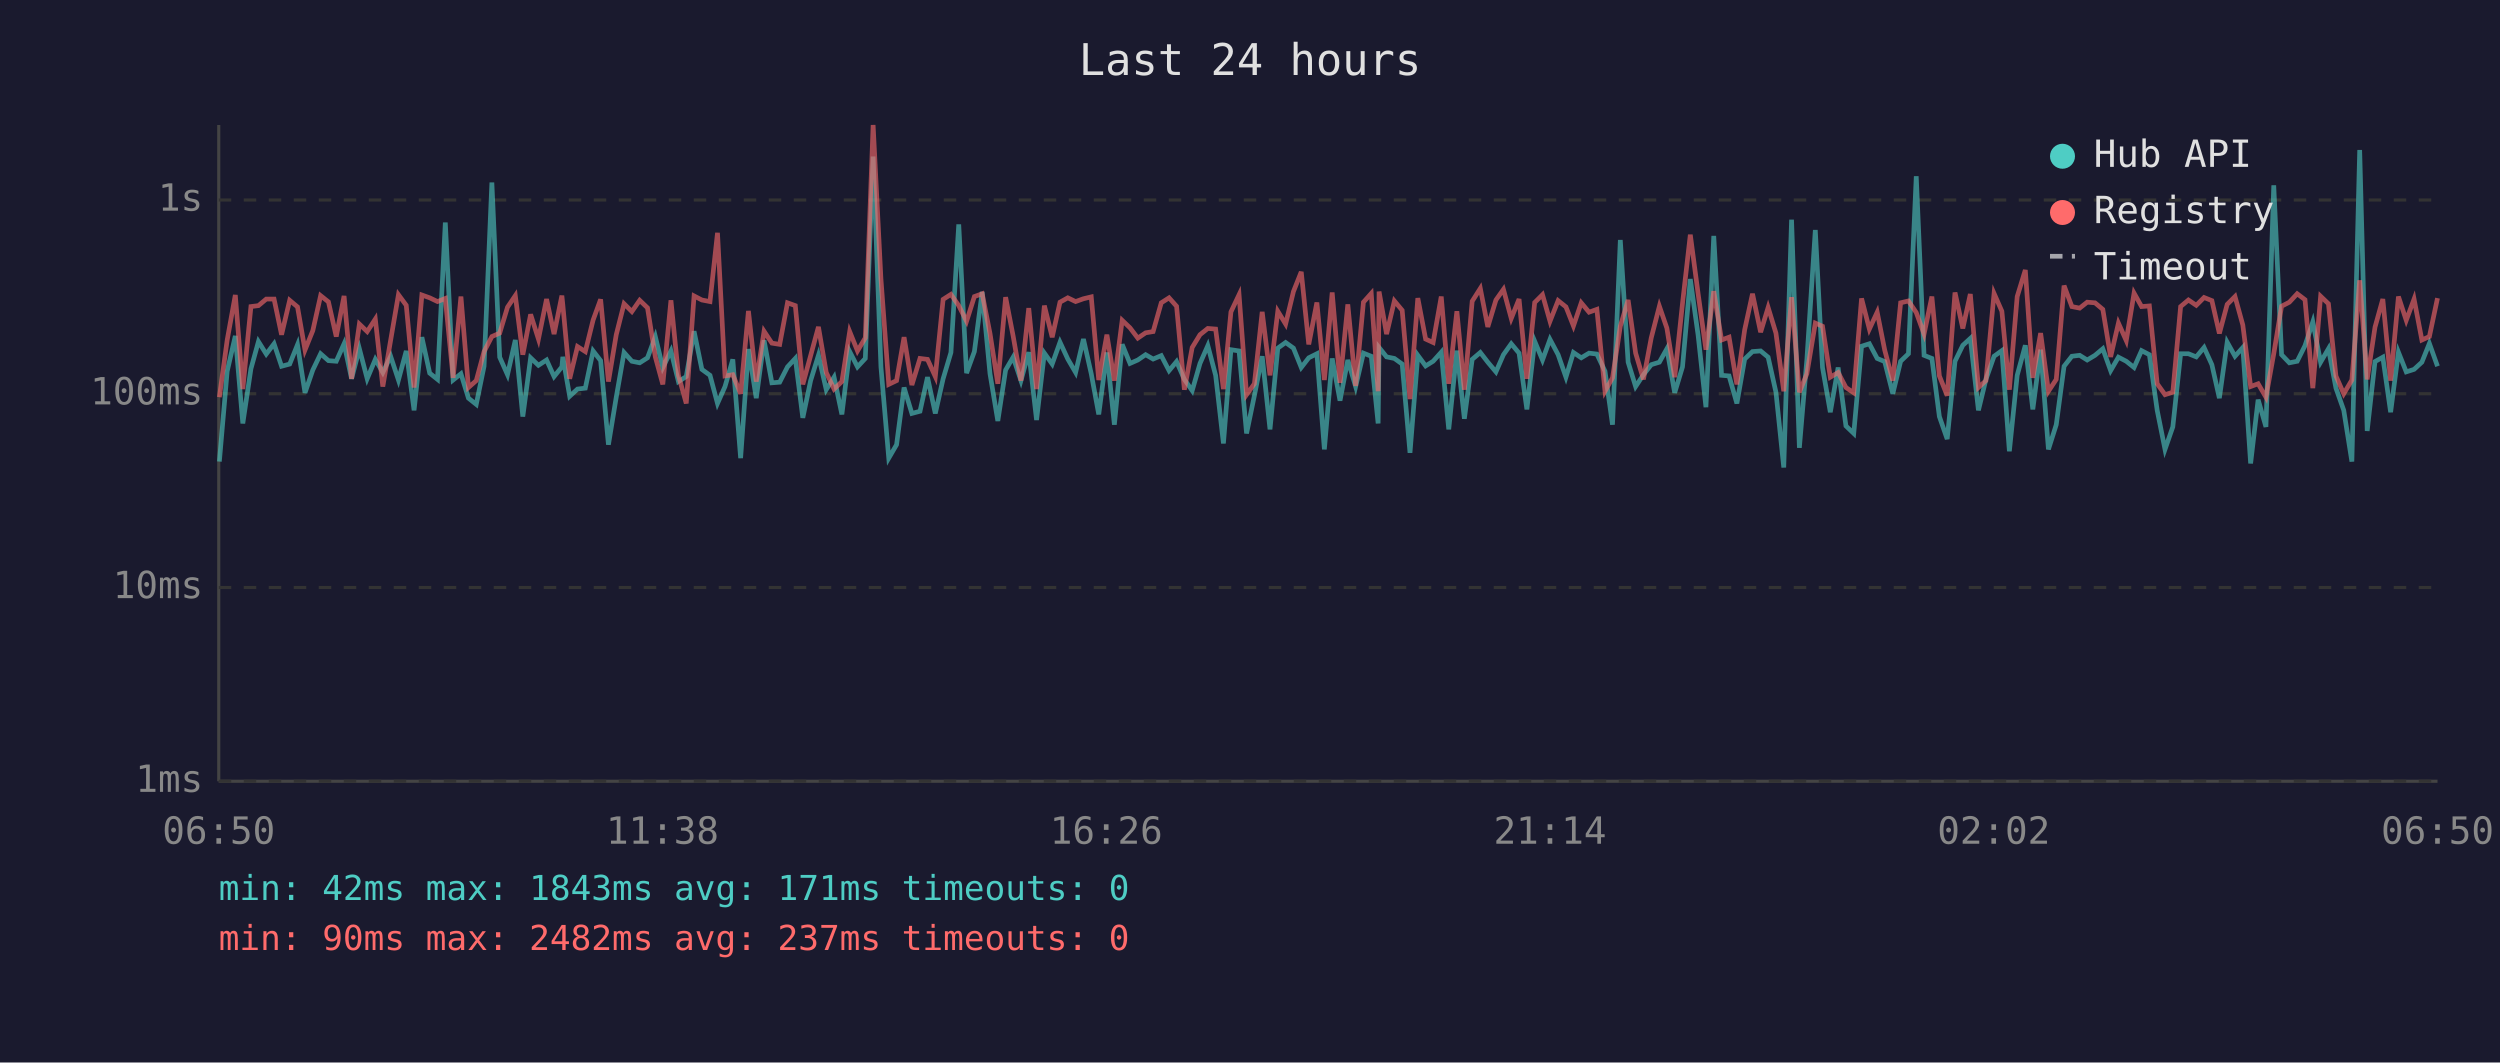
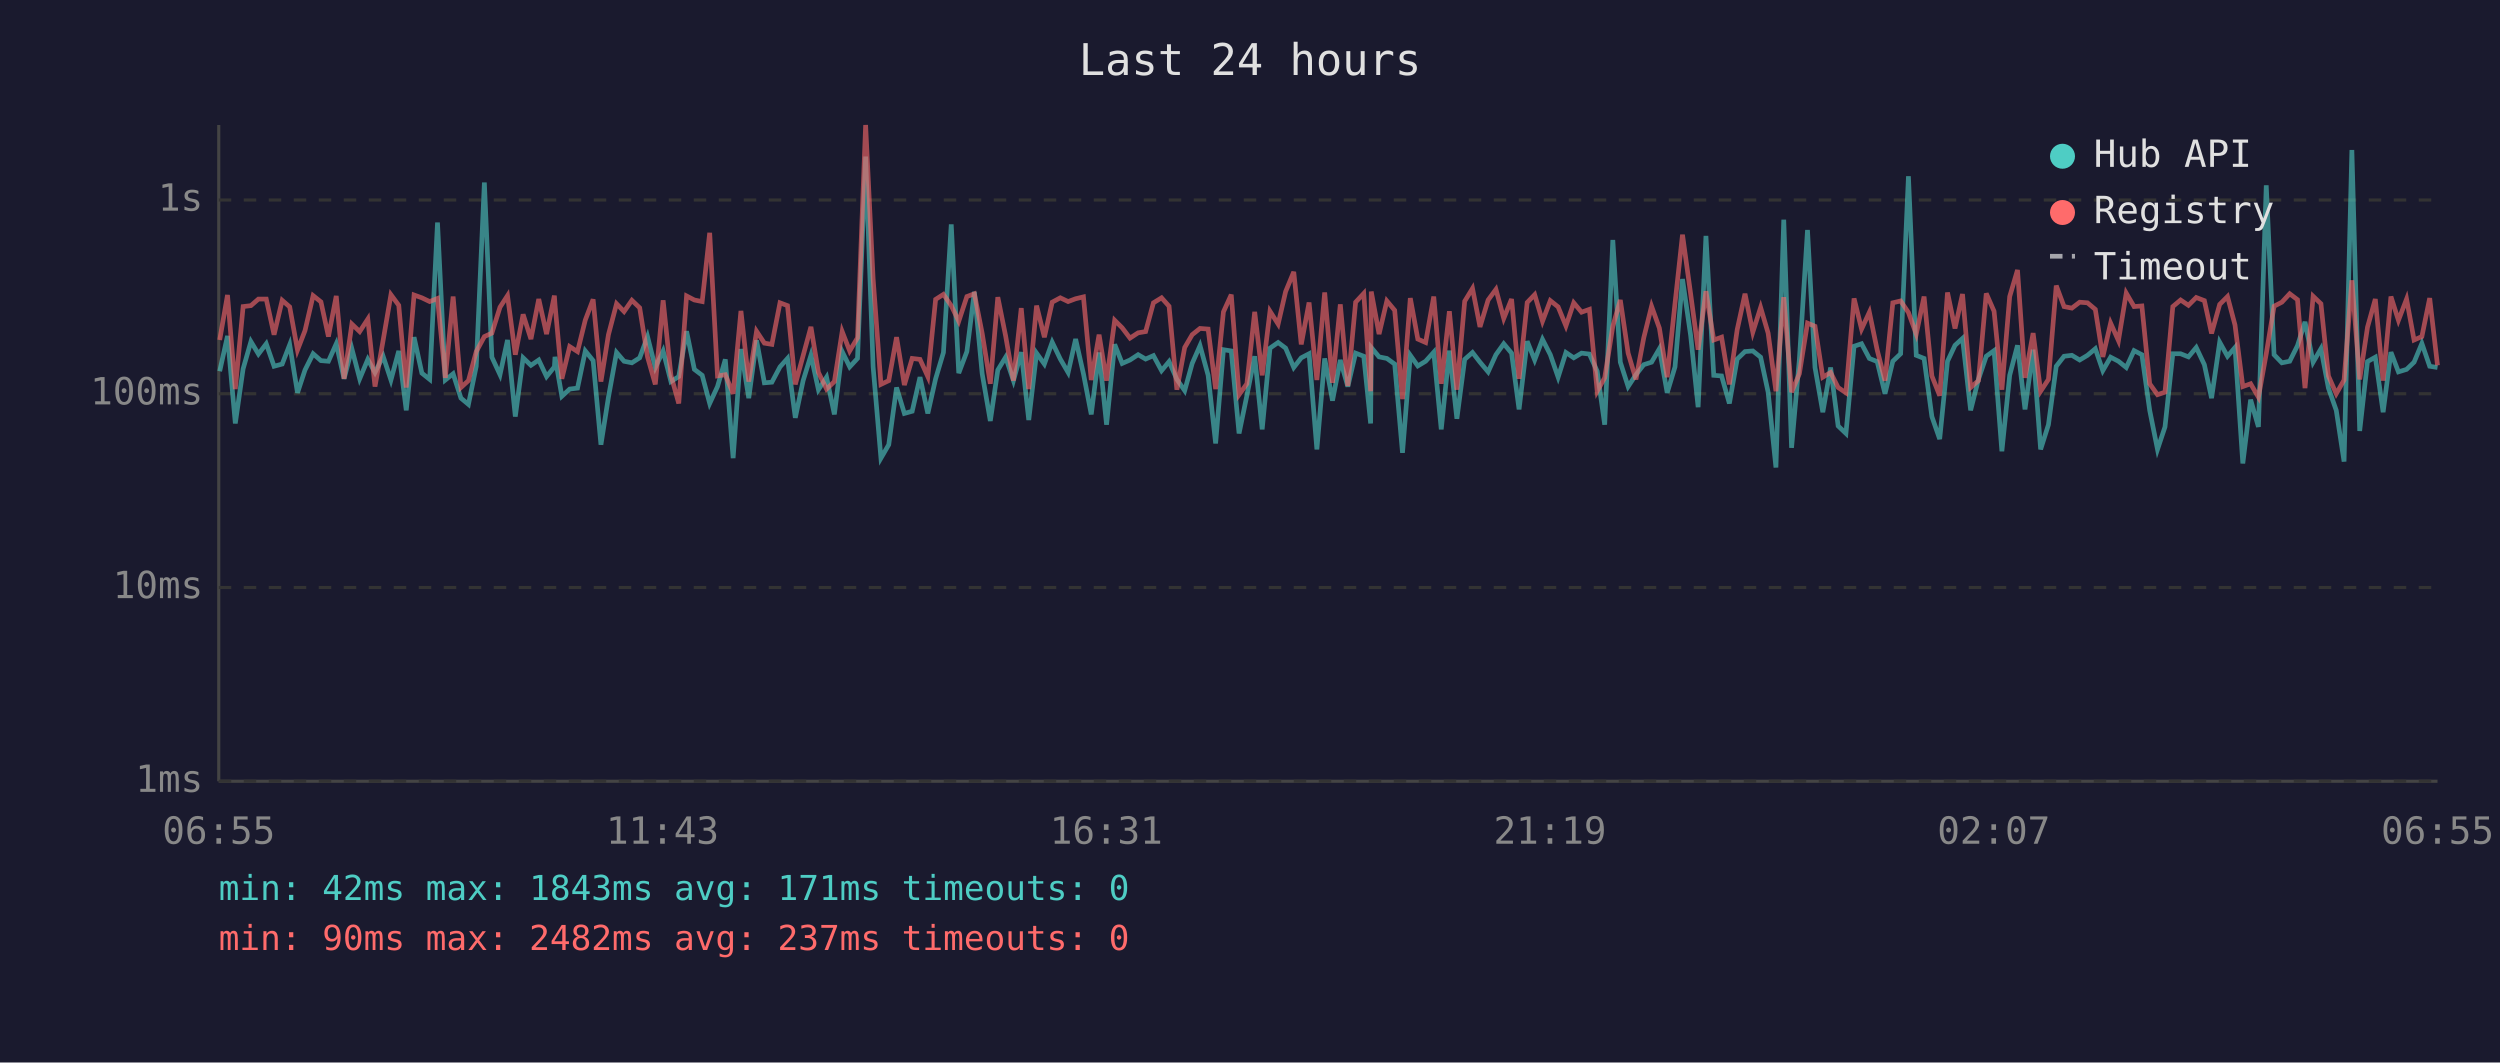
<svg xmlns="http://www.w3.org/2000/svg" viewBox="0 0 800 340" font-family="monospace" font-size="12">
  <rect width="800" height="340" fill="#1a1a2e" />
  <text x="400" y="24" fill="#e0e0e0" font-size="14" text-anchor="middle">Last 24 hours</text>
  <line x1="70" y1="40" x2="70" y2="250" stroke="#444" stroke-width="1" />
  <line x1="70" y1="250" x2="780" y2="250" stroke="#444" stroke-width="1" />
  <line x1="70" y1="250" x2="780" y2="250" stroke="#333" stroke-width="1" stroke-dasharray="4" />
  <text x="65" y="250" fill="#888" text-anchor="end" dominant-baseline="middle">1ms</text>
  <line x1="70" y1="188" x2="780" y2="188" stroke="#333" stroke-width="1" stroke-dasharray="4" />
  <text x="65" y="188" fill="#888" text-anchor="end" dominant-baseline="middle">10ms</text>
  <line x1="70" y1="126" x2="780" y2="126" stroke="#333" stroke-width="1" stroke-dasharray="4" />
  <text x="65" y="126" fill="#888" text-anchor="end" dominant-baseline="middle">100ms</text>
  <line x1="70" y1="64" x2="780" y2="64" stroke="#333" stroke-width="1" stroke-dasharray="4" />
  <text x="65" y="64" fill="#888" text-anchor="end" dominant-baseline="middle">1s</text>
-   <text x="70" y="270" fill="#888" text-anchor="middle">06:50</text>
-   <text x="212" y="270" fill="#888" text-anchor="middle">11:38</text>
-   <text x="354" y="270" fill="#888" text-anchor="middle">16:26</text>
-   <text x="496" y="270" fill="#888" text-anchor="middle">21:14</text>
-   <text x="638" y="270" fill="#888" text-anchor="middle">02:02</text>
-   <text x="780" y="270" fill="#888" text-anchor="middle">06:50</text>
-   <polyline points="70.2,147.7 72.7,118.8 75.3,107.5 77.7,135.5 80.3,118.0 82.7,109.3 85.2,113.3 87.7,110.0 90.1,117.2 92.7,116.5 95.2,110.3 97.6,125.7 100.1,118.4 102.6,113.2 105.1,115.4 107.6,115.6 110.1,110.0 112.5,121.2 115.0,111.6 117.5,121.2 120.1,115.0 122.5,119.2 125.0,114.0 127.5,121.6 130.0,112.3 132.5,131.3 135.0,107.9 137.5,119.4 140.0,121.4 142.5,71.2 145.0,121.6 147.5,119.6 149.9,127.4 152.4,129.4 154.9,117.2 157.4,58.4 159.9,114.3 162.4,119.9 164.9,108.8 167.3,133.3 169.8,114.5 172.3,116.9 174.9,115.2 177.3,120.5 179.8,117.4 180.1,114.2 182.3,126.8 184.8,124.5 187.3,124.2 189.8,112.3 192.2,115.4 194.7,142.3 197.2,127.1 199.7,112.8 202.2,115.6 204.7,116.1 207.2,114.5 209.7,107.7 212.1,117.6 214.7,112.3 217.1,122.1 219.6,120.5 222.1,106.0 224.6,118.2 227.2,120.1 229.6,129.1 232.0,123.7 234.5,115.0 237.0,146.6 239.5,111.7 242.0,127.4 244.5,108.9 247.0,122.5 249.5,122.3 252.0,117.4 254.5,114.7 256.9,133.7 259.4,121.8 261.9,113.7 264.4,124.7 266.9,120.7 269.4,132.6 271.9,112.5 274.4,117.4 276.9,114.7 279.4,50.1 281.9,117.4 284.4,146.6 286.9,142.3 289.3,124.0 291.8,132.3 294.4,131.6 296.8,120.7 299.3,132.3 301.8,121.2 304.3,112.8 306.8,71.8 309.3,119.4 311.8,112.5 314.3,93.4 316.8,119.6 319.3,134.7 321.8,118.4 324.2,114.3 326.7,121.8 329.2,112.7 331.7,134.4 334.2,113.0 336.7,116.5 339.2,109.5 341.7,114.9 344.2,119.2 346.7,108.5 349.2,119.6 351.6,132.6 354.2,112.8 356.6,135.9 359.1,110.2 361.6,116.3 364.1,115.2 366.6,113.5 369.0,114.9 371.6,113.8 374.1,118.6 376.5,115.7 379.0,121.4 381.5,125.0 384.0,116.3 386.5,110.6 389.0,120.1 391.5,141.9 393.9,111.9 396.5,112.3 398.9,138.7 401.4,126.6 403.9,114.0 406.4,137.4 408.9,111.4 411.4,109.6 413.9,111.4 416.4,117.6 418.8,114.5 421.4,113.2 423.8,143.8 426.3,114.7 428.8,128.2 431.3,115.2 433.8,123.7 436.3,113.0 438.8,114.0 441.0,135.5 441.3,111.2 443.7,114.2 446.2,114.7 448.7,116.5 451.2,144.9 453.7,113.7 456.2,117.1 458.6,115.6 461.2,112.7 463.6,137.4 466.2,112.2 468.6,134.0 471.1,115.0 473.7,112.8 476.1,115.9 478.7,119.0 481.1,113.5 483.6,110.0 486.1,113.0 488.6,131.0 491.1,109.2 493.6,115.2 496.0,108.6 498.6,113.5 501.1,120.7 503.5,112.8 506.0,114.5 508.5,113.0 511.0,113.3 513.6,118.8 516.0,135.9 518.5,76.8 521.0,115.9 523.4,123.7 525.9,119.9 528.4,116.7 531.0,115.9 533.4,111.6 535.9,125.7 538.4,117.4 540.9,89.3 543.4,107.3 545.9,130.3 548.4,75.5 550.9,120.1 553.3,120.3 555.8,129.1 558.3,114.9 560.8,112.5 563.4,112.3 565.8,114.3 568.3,125.5 570.8,149.6 573.3,70.3 575.8,143.3 578.2,115.0 580.9,73.6 583.2,117.6 585.7,131.9 588.2,117.6 590.7,136.3 593.2,138.7 595.7,110.8 598.2,110.0 600.7,114.7 603.1,115.7 605.7,126.0 608.2,115.6 610.7,113.2 613.2,56.4 615.7,113.7 618.2,114.7 620.6,133.3 623.1,140.5 625.6,115.6 628.1,110.5 630.5,108.3 633.1,131.3 635.5,121.4 638.1,114.0 640.6,112.2 643.0,144.4 645.5,120.1 648.1,110.5 650.5,131.0 653.0,111.9 655.5,143.8 658.0,135.9 660.5,117.2 663.0,114.0 665.5,113.7 667.9,115.2 670.4,113.7 672.9,111.6 675.4,118.6 677.9,114.3 680.4,115.6 682.9,117.6 685.3,112.2 687.8,113.5 690.3,131.3 692.8,143.8 695.3,136.6 697.8,113.2 700.3,113.2 702.8,114.2 705.3,111.2 707.8,116.7 710.2,127.4 712.7,109.5 715.2,114.0 717.7,111.2 720.2,148.3 722.6,127.9 725.1,136.6 727.6,59.3 730.1,113.5 732.6,116.1 735.1,115.6 737.6,110.6 740.1,103.0 742.6,115.9 745.1,111.6 747.5,124.2 750.0,131.3 752.6,147.7 755.1,48.0 757.5,137.9 760.0,115.7 762.5,114.3 765.0,131.9 767.5,112.7 770.0,119.0 772.5,118.2 775.0,115.9 777.4,109.9 780.0,117.2" fill="none" stroke="#4ecdc4" stroke-width="1.5" opacity="0.6" />
-   <polyline points="70.2,127.1 72.7,108.8 75.3,94.4 77.7,124.5 80.3,98.1 82.7,97.8 85.2,95.7 87.7,95.7 90.1,107.1 92.7,96.1 95.2,98.2 97.6,112.0 100.1,105.8 102.6,94.6 105.1,96.6 107.6,107.7 110.1,94.7 112.5,121.2 115.0,103.7 117.5,106.1 120.1,102.1 122.5,123.7 125.0,108.9 127.5,94.3 130.0,97.7 132.5,124.0 135.0,94.4 137.5,95.3 140.0,96.5 142.5,95.5 145.0,120.9 147.5,94.9 149.9,124.0 152.4,121.8 154.9,112.5 157.4,107.7 159.9,106.6 162.4,98.3 164.9,94.6 167.3,113.5 169.8,100.6 172.3,108.5 174.9,95.7 177.3,106.9 179.8,94.6 180.1,97.5 182.3,121.2 184.8,110.9 187.3,112.5 189.8,102.4 192.2,95.8 194.7,122.1 197.2,107.1 199.7,97.2 202.2,99.7 204.7,96.1 207.2,98.5 209.7,114.2 212.1,123.0 214.7,96.1 217.1,120.1 219.6,129.1 222.1,94.7 224.6,96.0 227.2,96.5 229.6,74.5 232.0,120.3 234.5,119.9 237.0,126.0 239.5,99.5 242.0,122.1 244.5,106.0 247.0,109.8 249.5,110.2 252.0,96.9 254.5,97.8 256.9,123.0 259.4,113.8 261.9,104.6 264.4,119.2 266.9,124.5 269.4,122.1 271.9,106.1 274.4,112.3 276.9,108.1 279.4,40.0 281.9,89.2 284.4,123.0 286.9,121.8 289.3,107.9 291.8,123.2 294.4,114.7 296.8,115.0 299.3,120.5 301.8,95.8 304.3,94.2 306.8,97.8 309.3,102.8 311.8,94.9 314.3,94.0 316.8,106.7 319.3,122.8 321.8,95.1 324.2,107.5 326.7,121.8 329.2,98.6 331.7,124.5 334.2,97.8 336.7,107.9 339.2,96.7 341.7,95.3 344.2,96.5 346.7,95.6 349.2,95.0 351.6,121.6 354.2,107.1 356.6,121.8 359.1,102.5 361.6,104.9 364.1,108.2 366.6,106.5 369.0,106.1 371.6,96.9 374.1,95.3 376.5,98.0 379.0,124.7 381.5,111.2 384.0,107.1 386.5,105.1 389.0,105.3 391.5,124.5 393.9,99.8 396.5,94.3 398.9,126.3 401.4,122.8 403.9,99.8 406.4,120.1 408.9,99.6 411.4,103.7 413.9,93.3 416.4,87.0 418.8,110.2 421.4,96.8 423.8,121.6 426.3,93.6 428.8,122.5 431.3,97.4 433.8,123.5 436.3,96.7 438.8,93.9 441.0,125.2 441.3,93.3 443.7,106.9 446.2,96.3 448.7,99.3 451.2,127.7 453.7,95.4 456.2,108.5 458.6,109.6 461.2,94.9 463.6,122.8 466.2,99.6 468.6,124.7 471.1,96.4 473.7,92.3 476.1,104.6 478.7,96.0 481.1,92.6 483.6,101.9 486.1,95.7 488.6,121.2 491.1,96.8 493.6,94.3 496.0,102.8 498.6,96.2 501.1,98.2 503.5,104.3 506.0,96.9 508.5,99.9 511.0,99.0 513.6,125.2 516.0,120.9 518.5,104.4 521.0,96.0 523.4,113.0 525.9,121.4 528.4,108.1 531.0,98.0 533.4,105.0 535.9,120.7 538.4,97.1 540.9,75.1 543.4,94.0 545.9,111.9 548.4,93.2 550.9,108.8 553.3,107.9 555.8,123.0 558.3,105.5 560.8,94.0 563.4,106.3 565.8,98.4 568.3,106.6 570.8,125.2 573.3,95.1 575.8,125.5 578.2,119.6 580.9,103.4 583.2,104.4 585.7,120.7 588.2,119.2 590.7,124.0 593.2,125.7 595.7,95.5 598.2,105.3 600.7,99.9 603.1,112.0 605.7,121.8 608.2,96.9 610.7,96.3 613.2,100.0 615.7,106.9 618.2,94.9 620.6,120.3 623.1,126.6 625.6,93.6 628.1,105.1 630.5,94.1 633.1,124.0 635.5,121.8 638.1,93.9 640.6,99.6 643.0,124.7 645.5,94.9 648.1,86.4 650.5,120.9 653.0,106.6 655.5,125.2 658.0,121.4 660.5,91.4 663.0,98.1 665.5,98.6 667.9,96.7 670.4,96.9 672.9,99.0 675.4,114.2 677.9,103.4 680.4,109.0 682.9,93.8 685.3,98.1 687.8,97.9 690.3,122.8 692.8,126.3 695.3,125.5 697.8,98.1 700.3,96.0 702.8,97.7 705.3,95.2 707.8,96.2 710.2,106.7 712.7,97.4 715.2,94.9 717.7,104.0 720.2,123.7 722.6,122.8 725.1,127.1 727.6,113.2 730.1,98.0 732.6,96.7 735.1,94.0 737.6,95.9 740.1,124.2 742.6,94.8 745.1,97.2 747.5,120.3 750.0,126.0 752.6,121.6 755.1,89.7 757.5,121.4 760.0,104.7 762.5,95.7 765.0,121.8 767.5,94.9 770.0,102.5 772.5,95.7 775.0,108.8 777.4,107.7 780.0,95.4" fill="none" stroke="#ff6b6b" stroke-width="1.5" opacity="0.6" />
+   <text x="70" y="270" fill="#888" text-anchor="middle">06:55</text>
+   <text x="212" y="270" fill="#888" text-anchor="middle">11:43</text>
+   <text x="354" y="270" fill="#888" text-anchor="middle">16:31</text>
+   <text x="496" y="270" fill="#888" text-anchor="middle">21:19</text>
+   <text x="638" y="270" fill="#888" text-anchor="middle">02:07</text>
+   <text x="780" y="270" fill="#888" text-anchor="middle">06:55</text>
+   <polyline points="70.3,118.8 72.8,107.5 75.3,135.5 77.8,118.0 80.3,109.3 82.7,113.3 85.2,110.0 87.7,117.2 90.3,116.5 92.7,110.3 95.2,125.7 97.6,118.4 100.2,113.2 102.7,115.4 105.1,115.6 107.6,110.0 110.1,121.2 112.6,111.6 115.1,121.2 117.7,115.0 120.0,119.2 122.6,114.0 125.1,121.6 127.6,112.3 130.0,131.3 132.5,107.9 135.0,119.4 137.5,121.4 140.0,71.2 142.5,121.6 145.0,119.6 147.5,127.4 149.9,129.4 152.4,117.2 155.0,58.4 157.4,114.3 160.0,119.9 162.4,108.8 164.9,133.3 167.4,114.5 169.9,116.9 172.4,115.2 174.9,120.5 177.4,117.4 177.6,114.2 179.8,126.8 182.3,124.5 184.8,124.2 187.3,112.3 189.8,115.4 192.3,142.3 194.7,127.1 197.3,112.8 199.7,115.6 202.2,116.1 204.7,114.5 207.2,107.7 209.7,117.6 212.2,112.3 214.7,122.1 217.2,120.5 219.7,106.0 222.2,118.2 224.7,120.1 227.1,129.1 229.6,123.7 232.1,115.0 234.6,146.6 237.1,111.7 239.6,127.4 242.1,108.9 244.6,122.5 247.0,122.3 249.6,117.4 252.0,114.7 254.5,133.7 257.0,121.8 259.5,113.7 261.9,124.7 264.5,120.7 267.0,132.6 269.5,112.5 271.9,117.4 274.4,114.7 277.0,50.1 279.4,117.4 281.9,146.6 284.4,142.3 286.9,124.0 289.4,132.3 291.9,131.6 294.4,120.7 296.9,132.3 299.4,121.2 301.9,112.8 304.4,71.8 306.8,119.4 309.4,112.5 311.8,93.4 314.3,119.6 316.9,134.7 319.3,118.4 321.8,114.3 324.3,121.8 326.8,112.7 329.2,134.4 331.7,113.0 334.2,116.5 336.7,109.5 339.3,114.9 341.8,119.2 344.2,108.5 346.7,119.6 349.2,132.6 351.7,112.8 354.1,135.9 356.7,110.2 359.1,116.3 361.6,115.2 364.2,113.5 366.6,114.9 369.1,113.8 371.7,118.6 374.1,115.7 376.6,121.4 379.1,125.0 381.5,116.3 384.0,110.6 386.6,120.1 389.0,141.9 391.5,111.9 394.0,112.3 396.5,138.7 399.0,126.6 401.5,114.0 403.9,137.4 406.4,111.4 409.0,109.6 411.4,111.4 414.0,117.6 416.4,114.5 418.9,113.2 421.4,143.8 423.9,114.7 426.4,128.2 428.9,115.2 431.3,123.7 433.8,113.0 436.4,114.0 438.6,135.5 438.8,111.2 441.3,114.2 443.8,114.7 446.3,116.5 448.8,144.9 451.3,113.7 453.7,117.1 456.2,115.6 458.8,112.7 461.2,137.4 463.8,112.2 466.2,134.0 468.7,115.0 471.2,112.8 473.6,115.9 476.2,119.0 478.7,113.5 481.2,110.0 483.7,113.0 486.1,131.0 488.7,109.2 491.1,115.2 493.6,108.6 496.1,113.5 498.6,120.7 501.1,112.8 503.6,114.5 506.1,113.0 508.6,113.3 511.1,118.8 513.5,135.9 516.1,76.8 518.5,115.9 521.0,123.7 523.5,119.9 526.0,116.7 528.5,115.9 531.0,111.6 533.5,125.7 536.0,117.4 538.4,89.3 541.0,107.3 543.4,130.3 545.9,75.5 548.4,120.1 550.9,120.3 553.4,129.1 555.9,114.9 558.4,112.5 560.9,112.3 563.4,114.3 565.8,125.5 568.3,149.6 570.8,70.3 573.3,143.3 575.8,115.0 578.4,73.6 580.8,117.6 583.3,131.9 585.8,117.6 588.2,136.3 590.7,138.7 593.3,110.8 595.7,110.0 598.2,114.7 600.7,115.7 603.2,126.0 605.7,115.6 608.2,113.2 610.7,56.4 613.2,113.7 615.7,114.7 618.2,133.3 620.7,140.5 623.2,115.6 625.6,110.5 628.0,108.3 630.6,131.3 633.1,121.4 635.6,114.0 638.1,112.2 640.6,144.4 643.1,120.1 645.6,110.5 648.0,131.0 650.6,111.9 653.0,143.8 655.5,135.9 658.0,117.2 660.5,114.0 663.0,113.7 665.5,115.2 668.0,113.7 670.5,111.6 672.9,118.6 675.4,114.3 677.9,115.6 680.4,117.6 682.9,112.2 685.4,113.5 687.9,131.3 690.4,143.8 692.8,136.6 695.3,113.2 697.8,113.2 700.3,114.2 702.8,111.2 705.4,116.7 707.7,127.4 710.3,109.5 712.8,114.0 715.2,111.2 717.7,148.3 720.2,127.9 722.7,136.6 725.2,59.3 727.7,113.5 730.2,116.1 732.7,115.6 735.2,110.6 737.6,103.0 740.2,115.9 742.7,111.6 745.1,124.2 747.6,131.3 750.1,147.7 752.6,48.0 755.1,137.9 757.6,115.7 760.1,114.3 762.6,131.9 765.1,112.7 767.5,119.0 770.1,118.2 772.5,115.9 775.0,109.9 777.5,117.2 780.0,117.6" fill="none" stroke="#4ecdc4" stroke-width="1.5" opacity="0.6" />
+   <polyline points="70.3,108.8 72.8,94.4 75.3,124.5 77.8,98.1 80.3,97.8 82.7,95.7 85.2,95.7 87.7,107.1 90.3,96.1 92.7,98.2 95.2,112.0 97.6,105.8 100.2,94.6 102.7,96.6 105.1,107.7 107.6,94.7 110.1,121.2 112.6,103.7 115.1,106.1 117.7,102.1 120.0,123.7 122.6,108.9 125.1,94.3 127.6,97.7 130.0,124.0 132.5,94.4 135.0,95.3 137.5,96.5 140.0,95.5 142.5,120.9 145.0,94.9 147.5,124.0 149.9,121.8 152.4,112.5 155.0,107.7 157.4,106.6 160.0,98.3 162.4,94.6 164.9,113.5 167.4,100.6 169.9,108.5 172.4,95.7 174.9,106.9 177.4,94.6 177.6,97.5 179.8,121.2 182.3,110.9 184.8,112.5 187.3,102.4 189.8,95.8 192.3,122.1 194.7,107.1 197.3,97.2 199.7,99.7 202.2,96.1 204.7,98.5 207.2,114.2 209.7,123.0 212.2,96.1 214.7,120.1 217.2,129.1 219.7,94.7 222.2,96.0 224.7,96.5 227.1,74.5 229.6,120.3 232.1,119.9 234.6,126.0 237.1,99.5 239.6,122.1 242.1,106.0 244.6,109.8 247.0,110.2 249.6,96.9 252.0,97.8 254.5,123.0 257.0,113.8 259.5,104.6 261.9,119.2 264.5,124.5 267.0,122.1 269.5,106.1 271.9,112.3 274.4,108.1 277.0,40.0 279.4,89.2 281.9,123.0 284.4,121.8 286.9,107.9 289.4,123.2 291.9,114.7 294.4,115.0 296.9,120.5 299.4,95.8 301.9,94.2 304.4,97.8 306.8,102.8 309.4,94.9 311.8,94.0 314.3,106.7 316.9,122.8 319.3,95.1 321.8,107.5 324.3,121.8 326.8,98.6 329.2,124.5 331.7,97.8 334.2,107.9 336.7,96.7 339.3,95.3 341.8,96.5 344.2,95.6 346.7,95.0 349.2,121.6 351.7,107.1 354.1,121.8 356.7,102.5 359.1,104.9 361.6,108.2 364.2,106.5 366.6,106.1 369.1,96.9 371.7,95.3 374.1,98.0 376.6,124.7 379.1,111.2 381.5,107.1 384.0,105.1 386.6,105.3 389.0,124.5 391.5,99.8 394.0,94.3 396.5,126.3 399.0,122.8 401.5,99.8 403.9,120.1 406.4,99.6 409.0,103.7 411.4,93.3 414.0,87.0 416.4,110.2 418.9,96.8 421.4,121.6 423.9,93.6 426.4,122.5 428.9,97.4 431.3,123.5 433.8,96.7 436.4,93.9 438.6,125.2 438.8,93.3 441.3,106.9 443.8,96.3 446.3,99.3 448.8,127.7 451.3,95.4 453.7,108.5 456.2,109.6 458.8,94.9 461.2,122.8 463.8,99.6 466.2,124.7 468.7,96.4 471.2,92.3 473.6,104.6 476.2,96.0 478.7,92.6 481.2,101.9 483.7,95.7 486.1,121.2 488.7,96.8 491.1,94.3 493.6,102.8 496.1,96.2 498.6,98.2 501.1,104.3 503.6,96.9 506.1,99.9 508.6,99.0 511.1,125.2 513.5,120.9 516.1,104.4 518.5,96.0 521.0,113.0 523.5,121.4 526.0,108.1 528.5,98.0 531.0,105.0 533.5,120.7 536.0,97.1 538.4,75.1 541.0,94.0 543.4,111.9 545.9,93.2 548.4,108.8 550.9,107.9 553.4,123.0 555.9,105.5 558.4,94.0 560.9,106.3 563.4,98.4 565.8,106.6 568.3,125.2 570.8,95.1 573.3,125.5 575.8,119.6 578.4,103.4 580.8,104.4 583.3,120.7 585.8,119.2 588.2,124.0 590.7,125.7 593.3,95.5 595.7,105.3 598.2,99.9 600.7,112.0 603.2,121.8 605.7,96.9 608.2,96.3 610.7,100.0 613.2,106.9 615.7,94.9 618.2,120.3 620.7,126.6 623.2,93.6 625.6,105.1 628.0,94.1 630.6,124.0 633.1,121.8 635.6,93.9 638.1,99.6 640.6,124.7 643.1,94.9 645.6,86.4 648.0,120.9 650.6,106.6 653.0,125.2 655.5,121.4 658.0,91.4 660.5,98.1 663.0,98.6 665.5,96.7 668.0,96.9 670.5,99.0 672.9,114.2 675.4,103.4 677.9,109.0 680.4,93.8 682.9,98.1 685.4,97.9 687.9,122.8 690.4,126.3 692.8,125.5 695.3,98.1 697.8,96.0 700.3,97.7 702.8,95.2 705.4,96.2 707.7,106.7 710.3,97.4 712.8,94.9 715.2,104.0 717.7,123.7 720.2,122.8 722.7,127.1 725.2,113.2 727.7,98.0 730.2,96.7 732.7,94.0 735.2,95.9 737.6,124.2 740.2,94.8 742.7,97.2 745.1,120.3 747.6,126.0 750.1,121.6 752.6,89.7 755.1,121.4 757.6,104.7 760.1,95.7 762.6,121.8 765.1,94.9 767.5,102.5 770.1,95.7 772.5,108.8 775.0,107.7 777.5,95.4 780.0,116.9" fill="none" stroke="#ff6b6b" stroke-width="1.5" opacity="0.6" />
  <circle cx="660" cy="50" r="4" fill="#4ecdc4" />
  <text x="670" y="50" fill="#e0e0e0" dominant-baseline="middle">Hub API</text>
  <circle cx="660" cy="68" r="4" fill="#ff6b6b" />
  <text x="670" y="68" fill="#e0e0e0" dominant-baseline="middle">Registry</text>
  <line x1="656" y1="82" x2="664" y2="82" stroke="#e0e0e0" stroke-width="1.5" stroke-dasharray="4,3" opacity="0.7" />
  <text x="670" y="86" fill="#e0e0e0" dominant-baseline="middle">Timeout</text>
  <text x="70" y="288" fill="#4ecdc4" font-size="11">min: 42ms  max: 1843ms  avg: 171ms  timeouts: 0</text>
  <text x="70" y="304" fill="#ff6b6b" font-size="11">min: 90ms  max: 2482ms  avg: 237ms  timeouts: 0</text>
</svg>
